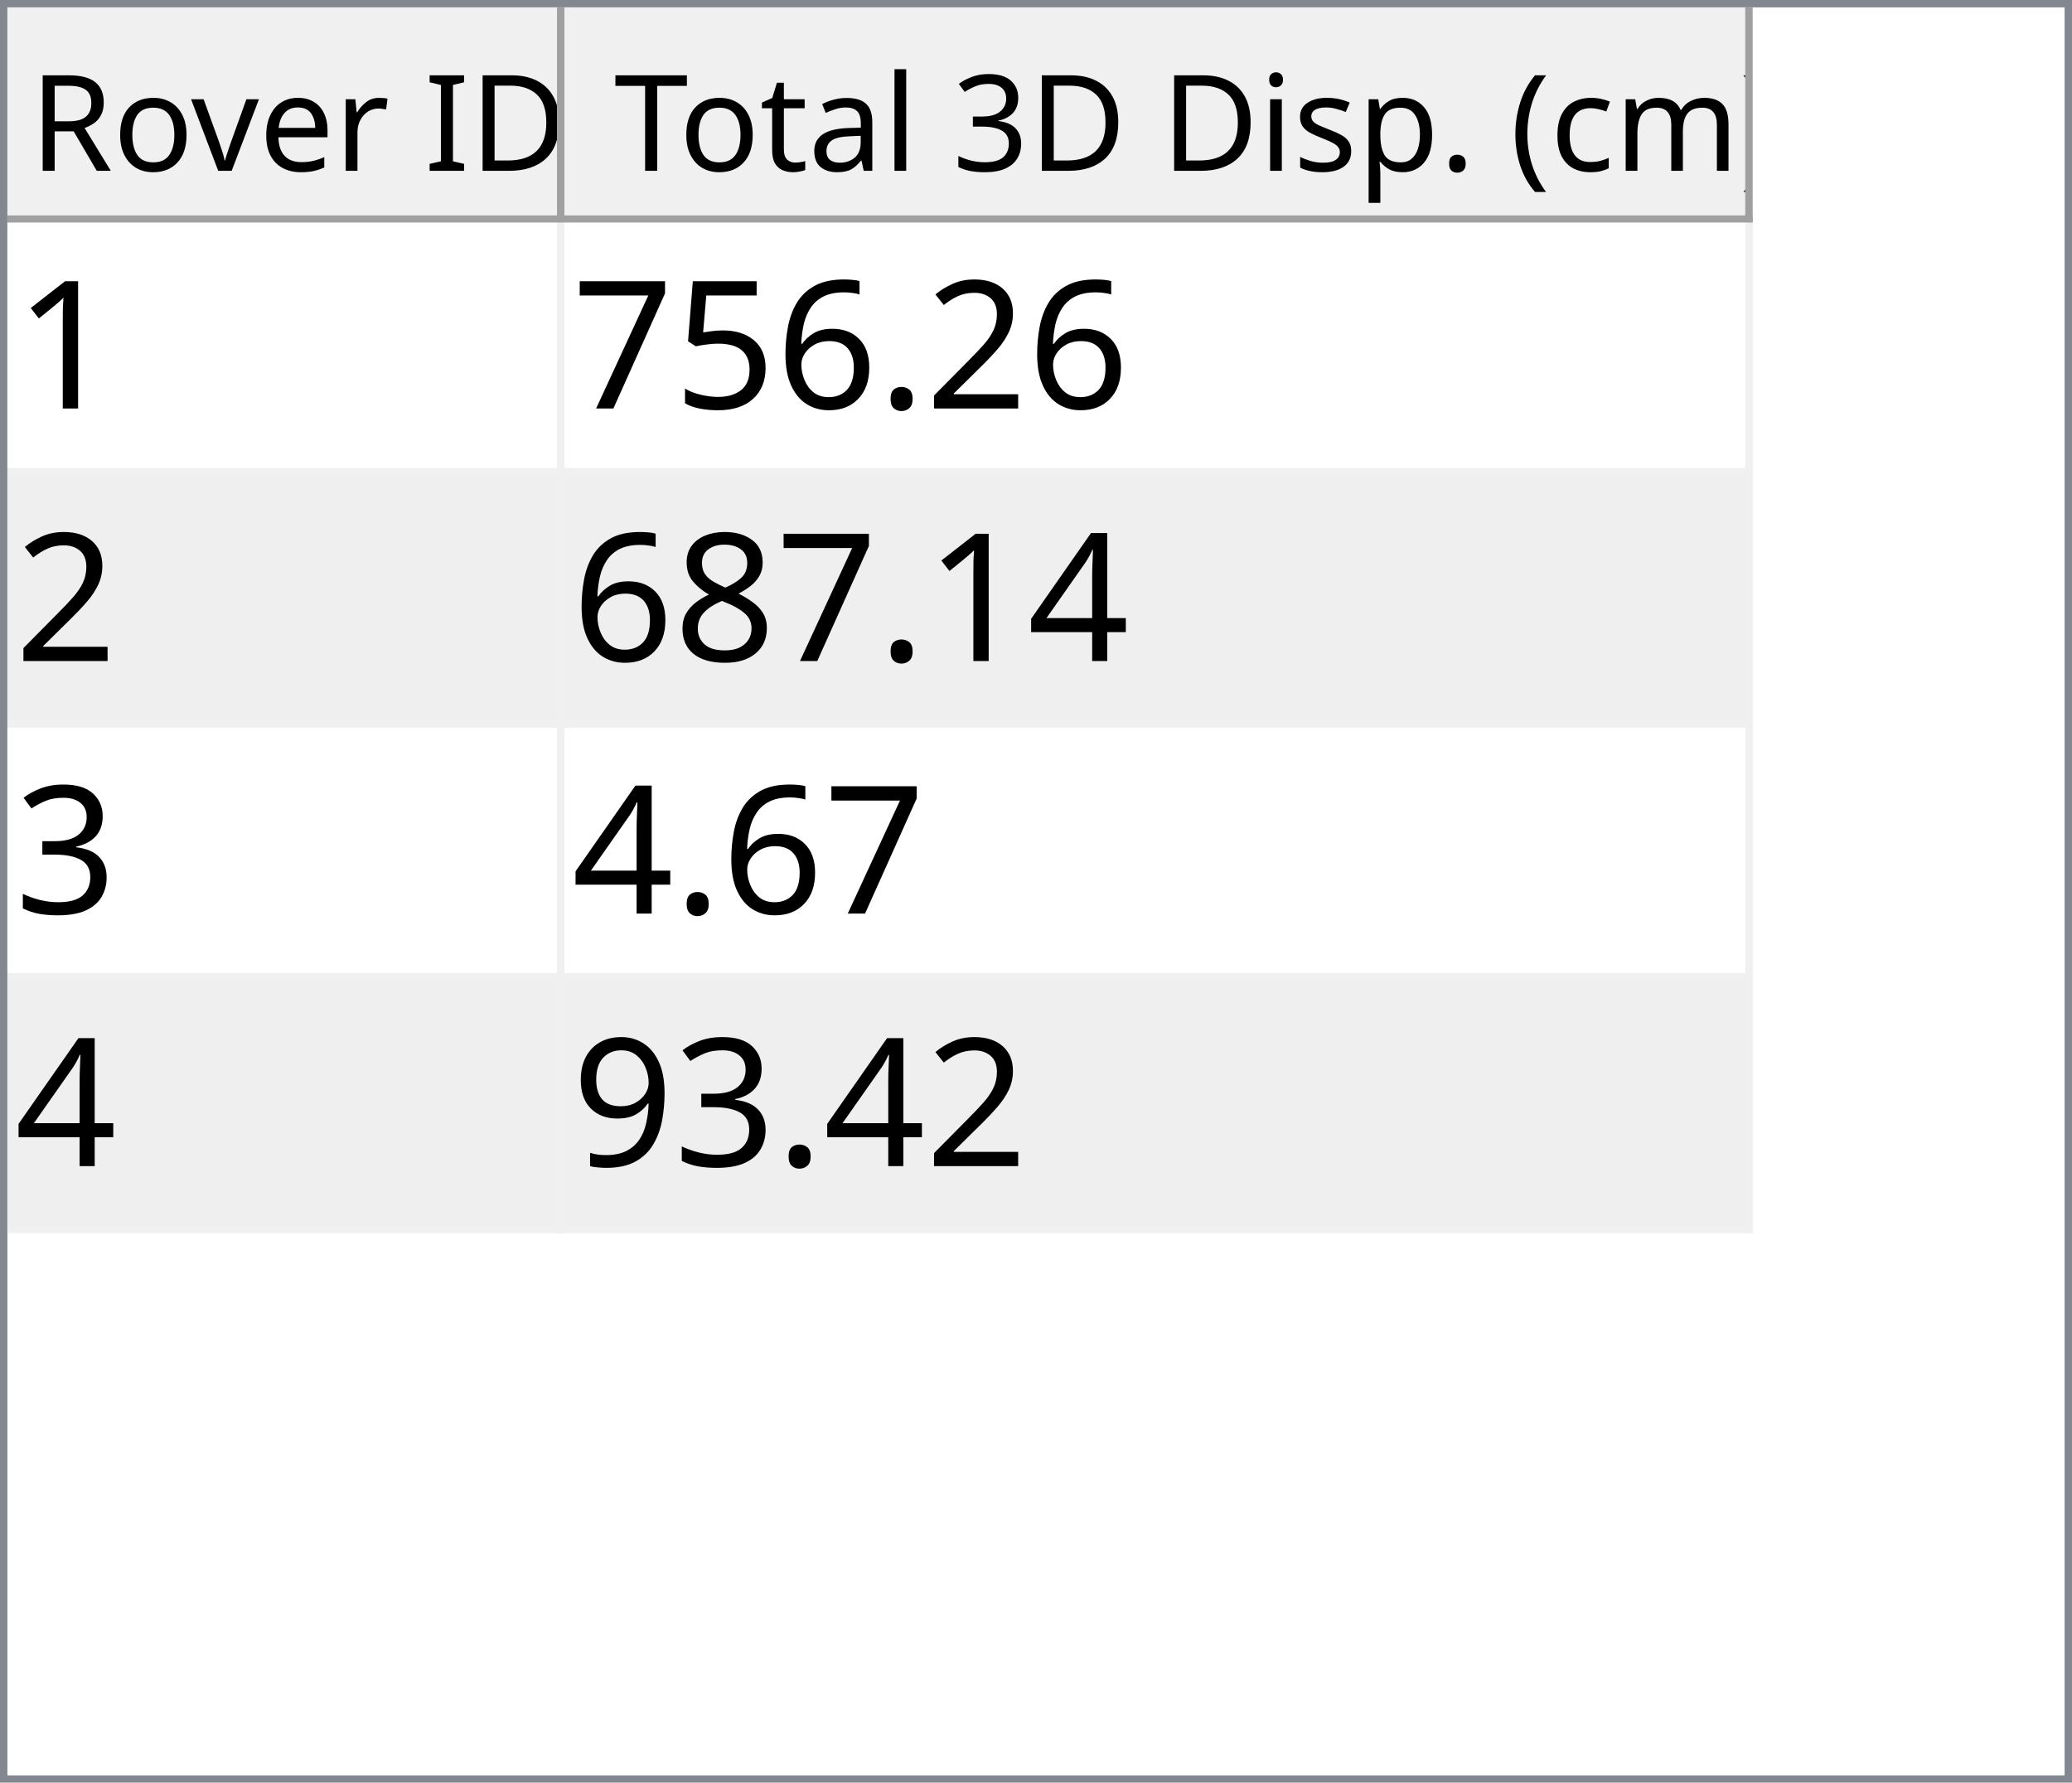
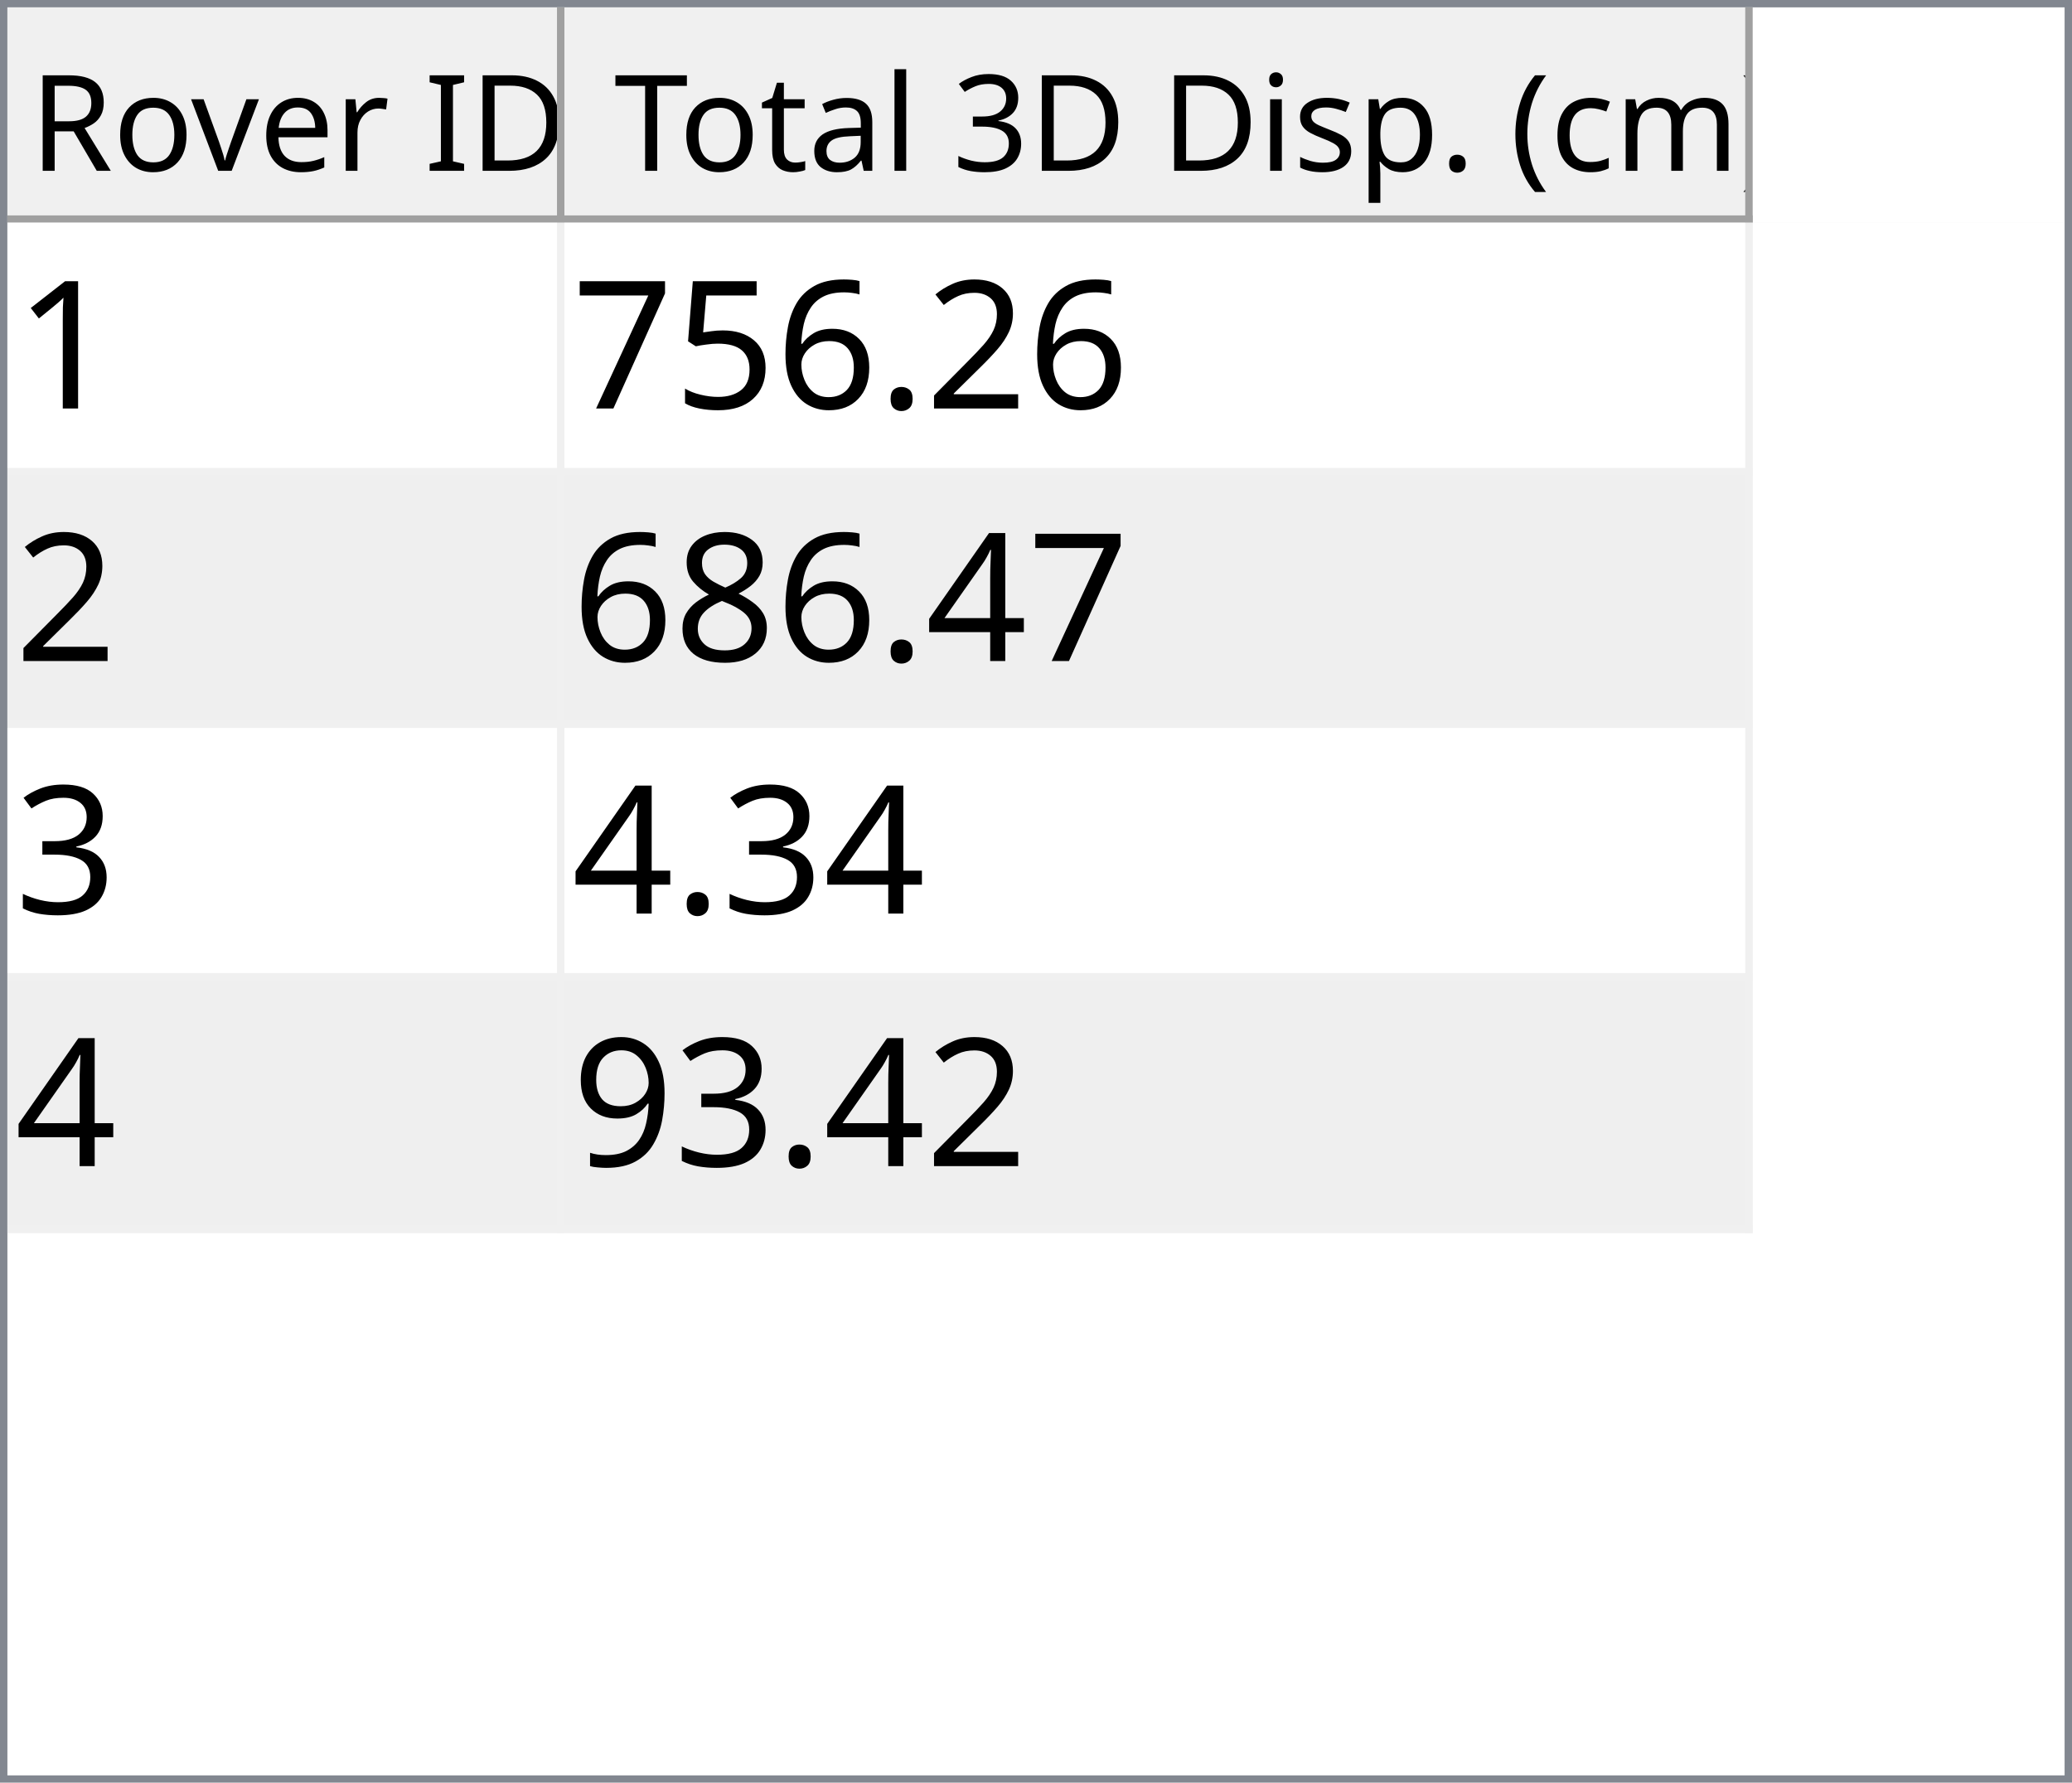
<svg xmlns="http://www.w3.org/2000/svg" style="fill-opacity:1; color-rendering:auto; color-interpolation:auto; text-rendering:auto; stroke:black; stroke-linecap:square; stroke-miterlimit:10; shape-rendering:auto; stroke-opacity:1; fill:black; stroke-dasharray:none; font-weight:normal; stroke-width:1; font-family:'Dialog'; font-style:normal; stroke-linejoin:miter; font-size:12px; stroke-dashoffset:0; image-rendering:auto;" width="279" height="240">
  <defs id="genericDefs" />
  <g>
    <defs id="defs1">
      <clipPath clipPathUnits="userSpaceOnUse" id="clipPath1">
        <path d="M0 0 L279 0 L279 240 L0 240 L0 0 Z" />
      </clipPath>
      <clipPath clipPathUnits="userSpaceOnUse" id="clipPath2">
        <path d="M0 0 L0 240 L279 240 L279 0 Z" />
      </clipPath>
      <clipPath clipPathUnits="userSpaceOnUse" id="clipPath3">
        <path d="M0 0 L0 29 L277 29 L277 0 Z" />
      </clipPath>
      <clipPath clipPathUnits="userSpaceOnUse" id="clipPath4">
        <path d="M0 0 L0 29 L75 29 L75 0 Z" />
      </clipPath>
      <clipPath clipPathUnits="userSpaceOnUse" id="clipPath5">
        <path d="M1 1 L1 28 L74 28 L74 1 Z" />
      </clipPath>
      <clipPath clipPathUnits="userSpaceOnUse" id="clipPath6">
        <path d="M0 0 L0 27 L73 27 L73 0 Z" />
      </clipPath>
      <clipPath clipPathUnits="userSpaceOnUse" id="clipPath7">
        <path d="M-0.5 -0.5 L-0.5 28.5 L74.5 28.5 L74.5 -0.5 Z" />
      </clipPath>
      <clipPath clipPathUnits="userSpaceOnUse" id="clipPath8">
        <path d="M0 0 L0 29 L160 29 L160 0 Z" />
      </clipPath>
      <clipPath clipPathUnits="userSpaceOnUse" id="clipPath9">
        <path d="M1 1 L1 28 L159 28 L159 1 Z" />
      </clipPath>
      <clipPath clipPathUnits="userSpaceOnUse" id="clipPath10">
        <path d="M0 0 L0 27 L158 27 L158 0 Z" />
      </clipPath>
      <clipPath clipPathUnits="userSpaceOnUse" id="clipPath11">
        <path d="M-0.5 -0.5 L-0.5 28.5 L159.5 28.5 L159.5 -0.5 Z" />
      </clipPath>
      <clipPath clipPathUnits="userSpaceOnUse" id="clipPath12">
        <path d="M0 0 L0 209 L277 209 L277 0 Z" />
      </clipPath>
      <clipPath clipPathUnits="userSpaceOnUse" id="clipPath13">
        <path d="M0 0 L0 136 L235 136 L235 0 Z" />
      </clipPath>
      <clipPath clipPathUnits="userSpaceOnUse" id="clipPath14">
        <path d="M-0.5 -0.5 L-0.5 135.5 L234.5 135.5 L234.5 -0.5 Z" />
      </clipPath>
      <clipPath clipPathUnits="userSpaceOnUse" id="clipPath15">
        <path d="M0 0 L0 33 L74 33 L74 0 Z" />
      </clipPath>
      <clipPath clipPathUnits="userSpaceOnUse" id="clipPath16">
        <path d="M0 0 L0 33 L159 33 L159 0 Z" />
      </clipPath>
      <font horiz-adv-x="64.551" id="font1">
        <font-face ascent="107.91" descent="25.098" units-per-em="100" style="font-style:normal; font-family:Segoe UI; font-weight:normal;" />
        <missing-glyph horiz-adv-x="64.551" d="M8.109 0 L8.109 68.266 L56.453 68.266 L56.453 0 L8.109 0 ZM15.328 7.234 L49.219 7.234 L49.219 61.031 L15.328 61.031 L15.328 7.234 Z" />
        <glyph unicode="D" horiz-adv-x="70.117" d="M9.188 0 L9.188 70.016 L28.516 70.016 Q65.531 70.016 65.531 35.891 Q65.531 19.672 55.25 9.836 Q44.969 0 27.734 0 L9.188 0 ZM17.391 62.594 L17.391 7.422 L27.828 7.422 Q41.609 7.422 49.273 14.797 Q56.938 22.172 56.938 35.688 Q56.938 62.594 28.328 62.594 L17.391 62.594 Z" />
        <glyph unicode="I" horiz-adv-x="26.611" d="M17.391 0 L9.188 0 L9.188 70.016 L17.391 70.016 L17.391 0 Z" />
        <glyph unicode=" " horiz-adv-x="27.393" d="" />
        <glyph unicode="r" horiz-adv-x="34.766" d="M34.188 41.891 Q32.078 43.5 28.125 43.5 Q23 43.5 19.555 38.672 Q16.109 33.844 16.109 25.484 L16.109 0 L8.109 0 L8.109 50 L16.109 50 L16.109 39.703 L16.312 39.703 Q18.016 44.969 21.531 47.922 Q25.047 50.875 29.391 50.875 Q32.516 50.875 34.188 50.203 L34.188 41.891 Z" />
        <glyph unicode="e" horiz-adv-x="52.295" d="M48.297 23 L12.984 23 Q13.188 14.656 17.484 10.109 Q21.781 5.562 29.297 5.562 Q37.75 5.562 44.828 11.141 L44.828 3.609 Q38.234 -1.172 27.391 -1.172 Q16.797 -1.172 10.742 5.641 Q4.688 12.453 4.688 24.812 Q4.688 36.469 11.305 43.82 Q17.922 51.172 27.734 51.172 Q37.547 51.172 42.922 44.828 Q48.297 38.484 48.297 27.203 L48.297 23 ZM40.094 29.781 Q40.047 36.719 36.75 40.578 Q33.453 44.438 27.594 44.438 Q21.922 44.438 17.969 40.383 Q14.016 36.328 13.094 29.781 L40.094 29.781 Z" />
        <glyph unicode="v" horiz-adv-x="47.9" d="M47.406 50 L27.484 0 L19.625 0 L0.688 50 L9.469 50 L22.172 13.672 Q23.578 9.672 23.922 6.688 L24.125 6.688 Q24.609 10.453 25.688 13.484 L38.969 50 L47.406 50 Z" />
        <glyph unicode="o" horiz-adv-x="58.594" d="M29 -1.172 Q17.922 -1.172 11.305 5.836 Q4.688 12.844 4.688 24.422 Q4.688 37.016 11.57 44.094 Q18.453 51.172 30.172 51.172 Q41.359 51.172 47.633 44.289 Q53.906 37.406 53.906 25.203 Q53.906 13.234 47.141 6.031 Q40.375 -1.172 29 -1.172 ZM29.594 44.438 Q21.875 44.438 17.383 39.188 Q12.891 33.938 12.891 24.703 Q12.891 15.828 17.43 10.695 Q21.969 5.562 29.594 5.562 Q37.359 5.562 41.531 10.594 Q45.703 15.625 45.703 24.906 Q45.703 34.281 41.531 39.359 Q37.359 44.438 29.594 44.438 Z" />
        <glyph unicode="R" horiz-adv-x="59.814" d="M59.375 0 L49.609 0 L37.891 19.625 Q36.281 22.359 34.766 24.289 Q33.25 26.219 31.664 27.438 Q30.078 28.656 28.25 29.219 Q26.422 29.781 24.125 29.781 L17.391 29.781 L17.391 0 L9.188 0 L9.188 70.016 L30.078 70.016 Q34.672 70.016 38.555 68.867 Q42.438 67.719 45.289 65.375 Q48.141 63.031 49.758 59.547 Q51.375 56.062 51.375 51.375 Q51.375 47.703 50.273 44.656 Q49.172 41.609 47.148 39.211 Q45.125 36.812 42.266 35.133 Q39.406 33.453 35.844 32.516 L35.844 32.328 Q37.594 31.547 38.891 30.547 Q40.188 29.547 41.359 28.18 Q42.531 26.812 43.68 25.078 Q44.828 23.344 46.234 21.047 L59.375 0 ZM17.391 62.594 L17.391 37.203 L28.516 37.203 Q31.594 37.203 34.203 38.133 Q36.812 39.062 38.719 40.797 Q40.625 42.531 41.703 45.047 Q42.781 47.562 42.781 50.688 Q42.781 56.297 39.141 59.445 Q35.5 62.594 28.609 62.594 L17.391 62.594 Z" />
        <glyph unicode=")" horiz-adv-x="30.176" d="M8.297 -15.922 L1.172 -15.922 Q16.406 2.344 16.406 26.812 Q16.406 51.469 1.078 70.016 L8.297 70.016 Q23.531 52.156 23.531 26.703 Q23.531 1.375 8.297 -15.922 Z" />
        <glyph unicode="m" horiz-adv-x="86.133" d="M79.109 0 L71.094 0 L71.094 28.719 Q71.094 37.016 68.531 40.727 Q65.969 44.438 59.906 44.438 Q54.781 44.438 51.195 39.75 Q47.609 35.062 47.609 28.516 L47.609 0 L39.594 0 L39.594 29.688 Q39.594 44.438 28.219 44.438 Q22.953 44.438 19.531 40.016 Q16.109 35.594 16.109 28.516 L16.109 0 L8.109 0 L8.109 50 L16.109 50 L16.109 42.094 L16.312 42.094 Q21.625 51.172 31.844 51.172 Q36.969 51.172 40.773 48.312 Q44.578 45.453 46 40.828 Q51.562 51.172 62.594 51.172 Q79.109 51.172 79.109 30.812 L79.109 0 Z" />
        <glyph unicode="c" horiz-adv-x="46.191" d="M42.188 2.297 Q36.422 -1.172 28.516 -1.172 Q17.828 -1.172 11.258 5.789 Q4.688 12.75 4.688 23.828 Q4.688 36.188 11.766 43.68 Q18.844 51.172 30.672 51.172 Q37.25 51.172 42.281 48.734 L42.281 40.531 Q36.719 44.438 30.375 44.438 Q22.703 44.438 17.797 38.945 Q12.891 33.453 12.891 24.516 Q12.891 15.719 17.508 10.641 Q22.125 5.562 29.891 5.562 Q36.422 5.562 42.188 9.906 L42.188 2.297 Z" />
        <glyph unicode="(" horiz-adv-x="30.176" d="M29.109 -15.922 L21.969 -15.922 Q6.844 1.375 6.844 26.703 Q6.844 52.156 21.969 70.016 L29.203 70.016 Q13.875 51.469 13.875 26.812 Q13.875 2.344 29.109 -15.922 Z" />
        <glyph unicode="." horiz-adv-x="21.68" d="M10.891 -1.078 Q8.641 -1.078 7.055 0.539 Q5.469 2.156 5.469 4.391 Q5.469 6.641 7.055 8.273 Q8.641 9.906 10.891 9.906 Q13.188 9.906 14.797 8.273 Q16.406 6.641 16.406 4.391 Q16.406 2.156 14.797 0.539 Q13.188 -1.078 10.891 -1.078 Z" />
        <glyph unicode="p" horiz-adv-x="58.789" d="M16.312 7.234 L16.109 7.234 L16.109 -23 L8.109 -23 L8.109 50 L16.109 50 L16.109 41.219 L16.312 41.219 Q22.219 51.172 33.594 51.172 Q43.266 51.172 48.688 44.461 Q54.109 37.75 54.109 26.469 Q54.109 13.922 48 6.375 Q41.891 -1.172 31.297 -1.172 Q21.578 -1.172 16.312 7.234 ZM16.109 27.391 L16.109 20.406 Q16.109 14.203 20.141 9.883 Q24.172 5.562 30.375 5.562 Q37.641 5.562 41.773 11.133 Q45.906 16.703 45.906 26.609 Q45.906 34.969 42.047 39.703 Q38.188 44.438 31.594 44.438 Q24.609 44.438 20.359 39.578 Q16.109 34.719 16.109 27.391 Z" />
        <glyph unicode="s" horiz-adv-x="42.432" d="M5.078 1.812 L5.078 10.406 Q11.625 5.562 19.484 5.562 Q30.031 5.562 30.031 12.594 Q30.031 14.594 29.125 15.992 Q28.219 17.391 26.68 18.461 Q25.141 19.531 23.07 20.383 Q21 21.234 18.609 22.172 Q15.281 23.484 12.766 24.828 Q10.25 26.172 8.57 27.859 Q6.891 29.547 6.031 31.695 Q5.172 33.844 5.172 36.719 Q5.172 40.234 6.789 42.945 Q8.406 45.656 11.086 47.484 Q13.766 49.312 17.211 50.242 Q20.656 51.172 24.312 51.172 Q30.812 51.172 35.938 48.922 L35.938 40.828 Q30.422 44.438 23.25 44.438 Q21 44.438 19.195 43.922 Q17.391 43.406 16.094 42.477 Q14.797 41.547 14.086 40.258 Q13.375 38.969 13.375 37.406 Q13.375 35.453 14.086 34.133 Q14.797 32.812 16.164 31.789 Q17.531 30.766 19.484 29.938 Q21.438 29.109 23.922 28.125 Q27.25 26.859 29.883 25.516 Q32.516 24.172 34.375 22.484 Q36.234 20.797 37.234 18.602 Q38.234 16.406 38.234 13.375 Q38.234 9.672 36.602 6.938 Q34.969 4.203 32.234 2.398 Q29.5 0.594 25.93 -0.289 Q22.359 -1.172 18.453 -1.172 Q10.75 -1.172 5.078 1.812 Z" />
        <glyph unicode="i" horiz-adv-x="24.219" d="M12.203 62.703 Q10.062 62.703 8.547 64.164 Q7.031 65.625 7.031 67.875 Q7.031 70.125 8.547 71.609 Q10.062 73.094 12.203 73.094 Q14.406 73.094 15.945 71.609 Q17.484 70.125 17.484 67.875 Q17.484 65.719 15.945 64.211 Q14.406 62.703 12.203 62.703 ZM16.109 0 L8.109 0 L8.109 50 L16.109 50 L16.109 0 Z" />
        <glyph unicode="3" horiz-adv-x="53.906" d="M46.531 19.828 Q46.531 15.094 44.75 11.211 Q42.969 7.328 39.719 4.57 Q36.469 1.812 31.93 0.297 Q27.391 -1.219 21.922 -1.219 Q11.922 -1.219 6 2.594 L6 11.188 Q13.094 5.609 22.219 5.609 Q25.875 5.609 28.828 6.539 Q31.781 7.469 33.906 9.227 Q36.031 10.984 37.18 13.477 Q38.328 15.969 38.328 19.094 Q38.328 32.812 18.797 32.812 L12.984 32.812 L12.984 39.594 L18.5 39.594 Q35.797 39.594 35.797 52.484 Q35.797 64.406 22.609 64.406 Q15.188 64.406 8.688 59.422 L8.688 67.188 Q15.375 71.188 24.609 71.188 Q29 71.188 32.57 69.969 Q36.141 68.75 38.68 66.555 Q41.219 64.359 42.609 61.281 Q44 58.203 44 54.5 Q44 40.672 30.031 36.719 L30.031 36.531 Q33.594 36.141 36.625 34.797 Q39.656 33.453 41.852 31.305 Q44.047 29.156 45.289 26.25 Q46.531 23.344 46.531 19.828 Z" />
        <glyph unicode="l" horiz-adv-x="24.219" d="M16.109 0 L8.109 0 L8.109 74.031 L16.109 74.031 L16.109 0 Z" />
        <glyph unicode="a" horiz-adv-x="50.879" d="M43.891 0 L35.891 0 L35.891 7.812 L35.688 7.812 Q30.469 -1.172 20.312 -1.172 Q12.844 -1.172 8.617 2.781 Q4.391 6.734 4.391 13.281 Q4.391 27.297 20.906 29.594 L35.891 31.688 Q35.891 44.438 25.594 44.438 Q16.547 44.438 9.281 38.281 L9.281 46.484 Q16.656 51.172 26.266 51.172 Q43.891 51.172 43.891 32.516 L43.891 0 ZM35.891 25.297 L23.828 23.641 Q18.266 22.859 15.43 20.875 Q12.594 18.891 12.594 13.875 Q12.594 10.203 15.211 7.883 Q17.828 5.562 22.172 5.562 Q28.125 5.562 32.008 9.742 Q35.891 13.922 35.891 20.312 L35.891 25.297 Z" />
        <glyph unicode="t" horiz-adv-x="33.887" d="M31.297 0.484 Q28.469 -1.078 23.828 -1.078 Q10.688 -1.078 10.688 13.578 L10.688 43.172 L2.094 43.172 L2.094 50 L10.688 50 L10.688 62.203 L18.703 64.797 L18.703 50 L31.297 50 L31.297 43.172 L18.703 43.172 L18.703 14.984 Q18.703 9.969 20.414 7.82 Q22.125 5.672 26.078 5.672 Q29.109 5.672 31.297 7.328 L31.297 0.484 Z" />
        <glyph unicode="T" horiz-adv-x="52.393" d="M50.594 62.594 L30.375 62.594 L30.375 0 L22.172 0 L22.172 62.594 L2 62.594 L2 70.016 L50.594 70.016 L50.594 62.594 Z" />
      </font>
      <font horiz-adv-x="75.0" id="font2">
        <font-face ascent="100.537" descent="21.973" units-per-em="100" style="font-style:normal; font-family:sans-serif; font-weight:normal;" />
        <missing-glyph horiz-adv-x="75.0" d="M12.5 0 L12.5 62.5 L62.5 62.5 L62.5 0 L12.5 0 ZM14.062 1.562 L60.938 1.562 L60.938 60.938 L14.062 60.938 L14.062 1.562 Z" />
        <glyph unicode="1" horiz-adv-x="55.615" d="M37.25 0 L28.469 0 L28.469 56 Q25.297 52.984 20.141 49.953 Q14.984 46.922 10.891 45.406 L10.891 53.906 Q18.266 57.375 23.781 62.305 Q29.297 67.234 31.594 71.875 L37.25 71.875 L37.25 0 Z" />
        <glyph unicode="2" horiz-adv-x="55.615" d="M50.344 8.453 L50.344 0 L3.031 0 Q2.938 3.172 4.047 6.109 Q5.859 10.938 9.836 15.625 Q13.812 20.312 21.344 26.469 Q33.016 36.031 37.117 41.625 Q41.219 47.219 41.219 52.203 Q41.219 57.422 37.477 61.008 Q33.734 64.594 27.734 64.594 Q21.391 64.594 17.578 60.789 Q13.766 56.984 13.719 50.25 L4.688 51.172 Q5.609 61.281 11.664 66.578 Q17.719 71.875 27.938 71.875 Q38.234 71.875 44.242 66.164 Q50.25 60.453 50.25 52 Q50.25 47.703 48.492 43.555 Q46.734 39.406 42.656 34.812 Q38.578 30.219 29.109 22.219 Q21.188 15.578 18.945 13.211 Q16.703 10.844 15.234 8.453 L50.344 8.453 Z" />
        <glyph unicode="." horiz-adv-x="27.783" d="M9.078 0 L9.078 10.016 L19.094 10.016 L19.094 0 L9.078 0 Z" />
        <glyph unicode="6" horiz-adv-x="55.615" d="M49.75 54.047 L41.016 53.375 Q39.844 58.547 37.703 60.891 Q34.125 64.656 28.906 64.656 Q24.703 64.656 21.531 62.312 Q17.391 59.281 14.992 53.469 Q12.594 47.656 12.5 36.922 Q15.672 41.75 20.266 44.094 Q24.859 46.438 29.891 46.438 Q38.672 46.438 44.852 39.969 Q51.031 33.5 51.031 23.25 Q51.031 16.5 48.125 10.719 Q45.219 4.938 40.141 1.859 Q35.062 -1.219 28.609 -1.219 Q17.625 -1.219 10.695 6.859 Q3.766 14.938 3.766 33.5 Q3.766 54.25 11.422 63.672 Q18.109 71.875 29.438 71.875 Q37.891 71.875 43.289 67.141 Q48.688 62.406 49.75 54.047 ZM13.875 23.188 Q13.875 18.656 15.797 14.508 Q17.719 10.359 21.188 8.18 Q24.656 6 28.469 6 Q34.031 6 38.039 10.492 Q42.047 14.984 42.047 22.703 Q42.047 30.125 38.086 34.398 Q34.125 38.672 28.125 38.672 Q22.172 38.672 18.023 34.398 Q13.875 30.125 13.875 23.188 Z" />
        <glyph unicode="5" horiz-adv-x="55.615" d="M4.156 18.75 L13.375 19.531 Q14.406 12.797 18.141 9.398 Q21.875 6 27.156 6 Q33.5 6 37.891 10.789 Q42.281 15.578 42.281 23.484 Q42.281 31 38.062 35.352 Q33.844 39.703 27 39.703 Q22.75 39.703 19.336 37.773 Q15.922 35.844 13.969 32.766 L5.719 33.844 L12.641 70.609 L48.25 70.609 L48.25 62.203 L19.672 62.203 L15.828 42.969 Q22.266 47.469 29.344 47.469 Q38.719 47.469 45.164 40.969 Q51.609 34.469 51.609 24.266 Q51.609 14.547 45.953 7.469 Q39.062 -1.219 27.156 -1.219 Q17.391 -1.219 11.211 4.25 Q5.031 9.719 4.156 18.75 Z" />
        <glyph unicode="7" horiz-adv-x="55.615" d="M4.734 62.203 L4.734 70.656 L51.078 70.656 L51.078 63.812 Q44.234 56.547 37.523 44.484 Q30.812 32.422 27.156 19.672 Q24.516 10.688 23.781 0 L14.75 0 Q14.891 8.453 18.062 20.414 Q21.234 32.375 27.172 43.484 Q33.109 54.594 39.797 62.203 L4.734 62.203 Z" />
        <glyph unicode="4" horiz-adv-x="55.615" d="M32.328 0 L32.328 17.141 L1.266 17.141 L1.266 25.203 L33.938 71.578 L41.109 71.578 L41.109 25.203 L50.781 25.203 L50.781 17.141 L41.109 17.141 L41.109 0 L32.328 0 ZM32.328 25.203 L32.328 57.469 L9.906 25.203 L32.328 25.203 Z" />
        <glyph unicode="8" horiz-adv-x="55.615" d="M17.672 38.812 Q12.203 40.828 9.57 44.539 Q6.938 48.25 6.938 53.422 Q6.938 61.234 12.555 66.555 Q18.172 71.875 27.484 71.875 Q36.859 71.875 42.578 66.43 Q48.297 60.984 48.297 53.172 Q48.297 48.188 45.68 44.508 Q43.062 40.828 37.75 38.812 Q44.344 36.672 47.781 31.883 Q51.219 27.094 51.219 20.453 Q51.219 11.281 44.727 5.031 Q38.234 -1.219 27.641 -1.219 Q17.047 -1.219 10.547 5.055 Q4.047 11.328 4.047 20.703 Q4.047 27.688 7.594 32.398 Q11.141 37.109 17.672 38.812 ZM15.922 53.719 Q15.922 48.641 19.195 45.414 Q22.469 42.188 27.688 42.188 Q32.766 42.188 36.016 45.383 Q39.266 48.578 39.266 53.219 Q39.266 58.062 35.914 61.359 Q32.562 64.656 27.594 64.656 Q22.562 64.656 19.242 61.43 Q15.922 58.203 15.922 53.719 ZM13.094 20.656 Q13.094 16.891 14.875 13.375 Q16.656 9.859 20.172 7.93 Q23.688 6 27.734 6 Q34.031 6 38.133 10.055 Q42.234 14.109 42.234 20.359 Q42.234 26.703 38.016 30.859 Q33.797 35.016 27.438 35.016 Q21.234 35.016 17.164 30.914 Q13.094 26.812 13.094 20.656 Z" />
        <glyph unicode="3" horiz-adv-x="55.615" d="M4.203 18.891 L12.984 20.062 Q14.5 12.594 18.141 9.297 Q21.781 6 27 6 Q33.203 6 37.477 10.297 Q41.75 14.594 41.75 20.953 Q41.75 27 37.797 30.93 Q33.844 34.859 27.734 34.859 Q25.25 34.859 21.531 33.891 L22.516 41.609 Q23.391 41.5 23.922 41.5 Q29.547 41.5 34.039 44.43 Q38.531 47.359 38.531 53.469 Q38.531 58.297 35.258 61.477 Q31.984 64.656 26.812 64.656 Q21.688 64.656 18.266 61.43 Q14.844 58.203 13.875 51.766 L5.078 53.328 Q6.688 62.156 12.398 67.016 Q18.109 71.875 26.609 71.875 Q32.469 71.875 37.398 69.359 Q42.328 66.844 44.945 62.5 Q47.562 58.156 47.562 53.266 Q47.562 48.641 45.07 44.828 Q42.578 41.016 37.703 38.766 Q44.047 37.312 47.562 32.695 Q51.078 28.078 51.078 21.141 Q51.078 11.766 44.242 5.25 Q37.406 -1.266 26.953 -1.266 Q17.531 -1.266 11.305 4.352 Q5.078 9.969 4.203 18.891 Z" />
        <glyph unicode="9" horiz-adv-x="55.615" d="M5.469 16.547 L13.922 17.328 Q14.984 11.375 18.016 8.688 Q21.047 6 25.781 6 Q29.828 6 32.883 7.859 Q35.938 9.719 37.891 12.82 Q39.844 15.922 41.164 21.195 Q42.484 26.469 42.484 31.938 Q42.484 32.516 42.438 33.688 Q39.797 29.5 35.234 26.883 Q30.672 24.266 25.344 24.266 Q16.453 24.266 10.305 30.711 Q4.156 37.156 4.156 47.703 Q4.156 58.594 10.578 65.234 Q17 71.875 26.656 71.875 Q33.641 71.875 39.43 68.117 Q45.219 64.359 48.219 57.398 Q51.219 50.438 51.219 37.25 Q51.219 23.531 48.242 15.406 Q45.266 7.281 39.383 3.031 Q33.5 -1.219 25.594 -1.219 Q17.188 -1.219 11.867 3.445 Q6.547 8.109 5.469 16.547 ZM41.453 48.141 Q41.453 55.719 37.43 60.156 Q33.406 64.594 27.734 64.594 Q21.875 64.594 17.531 59.812 Q13.188 55.031 13.188 47.406 Q13.188 40.578 17.312 36.305 Q21.438 32.031 27.484 32.031 Q33.594 32.031 37.523 36.305 Q41.453 40.578 41.453 48.141 Z" />
      </font>
    </defs>
    <g style="fill:white; stroke:white;">
      <rect x="0" y="0" width="279" style="clip-path:url(#clipPath1); stroke:none;" height="240" />
    </g>
    <g style="fill:white; text-rendering:optimizeSpeed; color-rendering:optimizeSpeed; image-rendering:optimizeSpeed; shape-rendering:crispEdges; stroke:white; color-interpolation:sRGB;">
      <rect x="0" width="279" height="240" y="0" style="stroke:none;" />
      <path style="stroke:none;" d="M0 240 L279 240 L279 0 L0 0 Z" />
    </g>
    <g style="fill:rgb(240,240,240); font-size:18px; font-family:'Segoe UI'; stroke:rgb(240,240,240);">
      <rect x="0" y="0" width="279" style="clip-path:url(#clipPath2); stroke:none;" height="240" />
    </g>
    <g style="fill:rgb(130,135,144); font-size:18px; font-family:'Segoe UI'; stroke:rgb(130,135,144);">
      <path d="M0 0 L279 0 L279 240 L0 240 L0 0 ZM1 1 L278 1 L278 239 L1 239 L1 1 Z" style="fill-rule:evenodd; clip-path:url(#clipPath2); stroke:none;" />
    </g>
    <g style="fill:white; font-size:18px; font-family:'Segoe UI'; stroke:white;" transform="translate(1,1)">
      <rect x="0" y="0" width="277" style="clip-path:url(#clipPath3); stroke:none;" height="29" />
    </g>
    <g style="fill:rgb(240,240,240); font-size:18px; font-family:'Segoe UI'; stroke:rgb(240,240,240);" transform="translate(1,1)">
      <rect x="0" y="0" width="75" style="clip-path:url(#clipPath4); stroke:none;" height="29" />
    </g>
    <g style="font-family:'Segoe UI'; font-size:18px;" transform="translate(2,2)">
      <text x="2" xml:space="preserve" y="21" style="clip-path:url(#clipPath6); stroke:none;">Rover ID</text>
    </g>
    <g transform="translate(1.5,1.5)" style="fill:rgb(160,160,160); font-size:18px; font-family:'Segoe UI'; stroke:rgb(160,160,160); stroke-linejoin:bevel;">
      <line x1="74" x2="74" y1="0" style="fill:none; clip-path:url(#clipPath7);" y2="28" />
    </g>
    <g transform="matrix(1,0,0,1,1,1) translate(0.5,0.5)" style="fill:rgb(160,160,160); font-size:18px; font-family:'Segoe UI'; stroke:rgb(160,160,160); stroke-linejoin:bevel;">
      <line x1="0" x2="74" y1="28" style="fill:none; clip-path:url(#clipPath7);" y2="28" />
    </g>
    <g style="fill:rgb(240,240,240); font-size:18px; font-family:'Segoe UI'; stroke:rgb(240,240,240);" transform="translate(76,1)">
      <rect x="0" y="0" width="160" style="clip-path:url(#clipPath8); stroke:none;" height="29" />
    </g>
    <g style="font-family:'Segoe UI'; font-size:18px;" transform="translate(77,2)">
      <text x="1" xml:space="preserve" y="21" style="clip-path:url(#clipPath10); stroke:none;"> Total 3D Disp. (cm)</text>
    </g>
    <g transform="translate(76.5,1.5)" style="fill:rgb(160,160,160); font-size:18px; font-family:'Segoe UI'; stroke:rgb(160,160,160); stroke-linejoin:bevel;">
      <line x1="159" x2="159" y1="0" style="fill:none; clip-path:url(#clipPath11);" y2="28" />
    </g>
    <g transform="matrix(1,0,0,1,76,1) translate(0.5,0.5)" style="fill:rgb(160,160,160); font-size:18px; font-family:'Segoe UI'; stroke:rgb(160,160,160); stroke-linejoin:bevel;">
      <line x1="0" x2="159" y1="28" style="fill:none; clip-path:url(#clipPath11);" y2="28" />
    </g>
    <g style="fill:white; font-size:18px; font-family:'Segoe UI'; stroke:white;" transform="translate(1,30)">
      <rect x="0" y="0" width="277" style="clip-path:url(#clipPath12); stroke:none;" height="209" />
    </g>
    <g style="fill:rgb(240,240,240); font-size:24px; font-family:sans-serif; stroke:rgb(240,240,240);" transform="translate(1,30)">
      <rect x="0" y="0" width="235" style="clip-path:url(#clipPath13); stroke:none;" height="136" />
      <line transform="translate(0.5,0.5)" x1="0" x2="234" y1="33" style="clip-path:url(#clipPath14); fill:none; stroke-linejoin:bevel;" y2="33" />
    </g>
    <g transform="matrix(1,0,0,1,1,30) translate(0.5,0.5)" style="fill:rgb(240,240,240); font-size:24px; font-family:sans-serif; stroke:rgb(240,240,240); stroke-linejoin:bevel;">
      <line x1="0" x2="234" y1="67" style="fill:none; clip-path:url(#clipPath14);" y2="67" />
    </g>
    <g transform="matrix(1,0,0,1,1,30) translate(0.5,0.5)" style="fill:rgb(240,240,240); font-size:24px; font-family:sans-serif; stroke:rgb(240,240,240); stroke-linejoin:bevel;">
      <line x1="0" x2="234" y1="101" style="fill:none; clip-path:url(#clipPath14);" y2="101" />
    </g>
    <g transform="matrix(1,0,0,1,1,30) translate(0.5,0.5)" style="fill:rgb(240,240,240); font-size:24px; font-family:sans-serif; stroke:rgb(240,240,240); stroke-linejoin:bevel;">
      <line x1="0" x2="234" y1="135" style="fill:none; clip-path:url(#clipPath14);" y2="135" />
    </g>
    <g transform="matrix(1,0,0,1,1,30) translate(0.5,0.5)" style="fill:rgb(240,240,240); font-size:24px; font-family:sans-serif; stroke:rgb(240,240,240); stroke-linejoin:bevel;">
      <line x1="74" x2="74" y1="0" style="fill:none; clip-path:url(#clipPath14);" y2="135" />
    </g>
    <g transform="matrix(1,0,0,1,1,30) translate(0.5,0.5)" style="fill:rgb(240,240,240); font-size:24px; font-family:sans-serif; stroke:rgb(240,240,240); stroke-linejoin:bevel;">
      <line x1="234" x2="234" y1="0" style="fill:none; clip-path:url(#clipPath14);" y2="135" />
    </g>
    <g style="fill:white; font-size:24px; font-family:sans-serif; stroke:white;" transform="matrix(1,0,0,1,1,30)">
      <rect x="0" y="0" width="74" style="clip-path:url(#clipPath15); stroke:none;" height="33" />
      <text x="1" y="25" style="fill:black; clip-path:url(#clipPath15); stroke:none;" xml:space="preserve">1</text>
    </g>
    <g style="fill:white; font-size:24px; font-family:sans-serif; stroke:white;" transform="matrix(1,0,0,1,1,30) translate(75,0)">
      <rect x="0" y="0" width="159" style="clip-path:url(#clipPath16); stroke:none;" height="33" />
      <text x="1" y="25" style="fill:black; clip-path:url(#clipPath16); stroke:none;" xml:space="preserve">756.26</text>
    </g>
    <g style="fill:rgb(239,239,239); font-size:24px; font-family:sans-serif; stroke:rgb(239,239,239);" transform="matrix(1,0,0,1,1,30) translate(0,34)">
      <rect x="0" y="0" width="74" style="clip-path:url(#clipPath15); stroke:none;" height="33" />
      <text x="1" y="25" style="fill:black; clip-path:url(#clipPath15); stroke:none;" xml:space="preserve">2</text>
    </g>
    <g style="fill:rgb(239,239,239); font-size:24px; font-family:sans-serif; stroke:rgb(239,239,239);" transform="matrix(1,0,0,1,1,30) translate(75,34)">
      <rect x="0" y="0" width="159" style="clip-path:url(#clipPath16); stroke:none;" height="33" />
-       <text x="1" y="25" style="fill:black; clip-path:url(#clipPath16); stroke:none;" xml:space="preserve">687.14</text>
+       <text x="1" y="25" style="fill:black; clip-path:url(#clipPath16); stroke:none;" xml:space="preserve">686.47</text>
    </g>
    <g style="fill:white; font-size:24px; font-family:sans-serif; stroke:white;" transform="matrix(1,0,0,1,1,30) translate(0,68)">
      <rect x="0" y="0" width="74" style="clip-path:url(#clipPath15); stroke:none;" height="33" />
      <text x="1" y="25" style="fill:black; clip-path:url(#clipPath15); stroke:none;" xml:space="preserve">3</text>
    </g>
    <g style="fill:white; font-size:24px; font-family:sans-serif; stroke:white;" transform="matrix(1,0,0,1,1,30) translate(75,68)">
      <rect x="0" y="0" width="159" style="clip-path:url(#clipPath16); stroke:none;" height="33" />
-       <text x="1" y="25" style="fill:black; clip-path:url(#clipPath16); stroke:none;" xml:space="preserve">4.67</text>
+       <text x="1" y="25" style="fill:black; clip-path:url(#clipPath16); stroke:none;" xml:space="preserve">4.34</text>
    </g>
    <g style="fill:rgb(239,239,239); font-size:24px; font-family:sans-serif; stroke:rgb(239,239,239);" transform="matrix(1,0,0,1,1,30) translate(0,102)">
      <rect x="0" y="0" width="74" style="clip-path:url(#clipPath15); stroke:none;" height="33" />
      <text x="1" y="25" style="fill:black; clip-path:url(#clipPath15); stroke:none;" xml:space="preserve">4</text>
    </g>
    <g style="fill:rgb(239,239,239); font-size:24px; font-family:sans-serif; stroke:rgb(239,239,239);" transform="matrix(1,0,0,1,1,30) translate(75,102)">
      <rect x="0" y="0" width="159" style="clip-path:url(#clipPath16); stroke:none;" height="33" />
      <text x="1" y="25" style="fill:black; clip-path:url(#clipPath16); stroke:none;" xml:space="preserve">93.42</text>
    </g>
  </g>
</svg>
